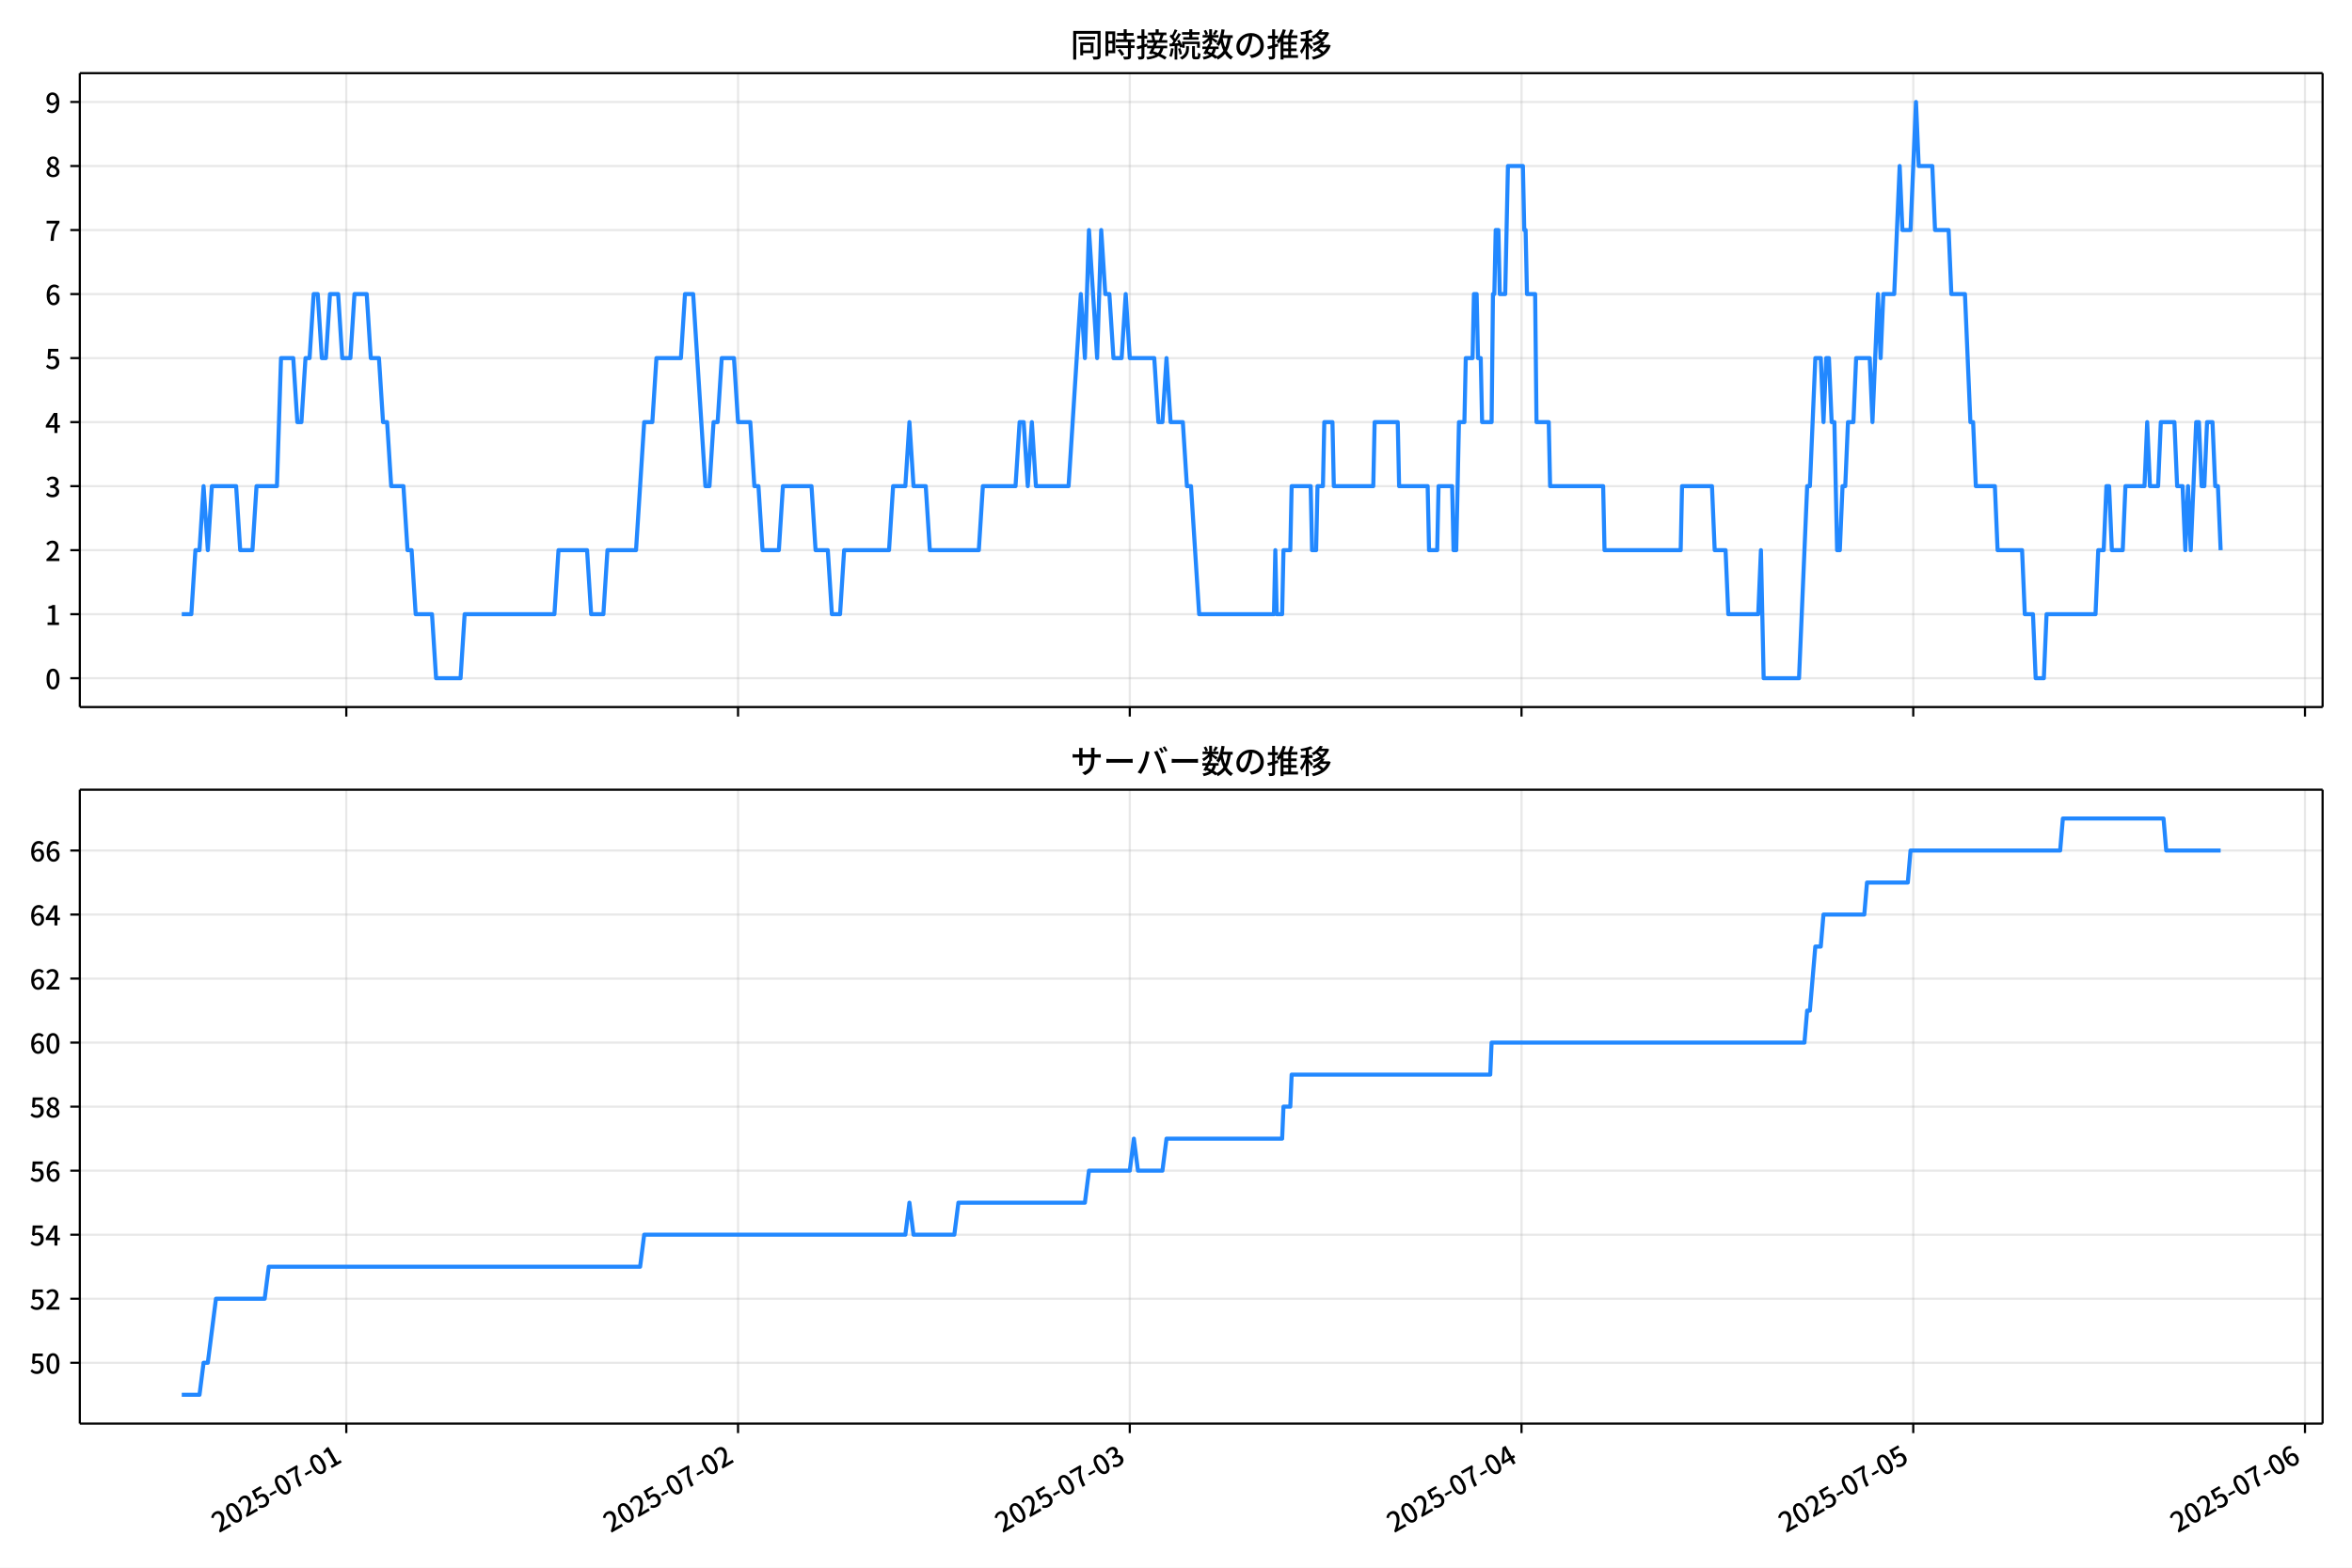
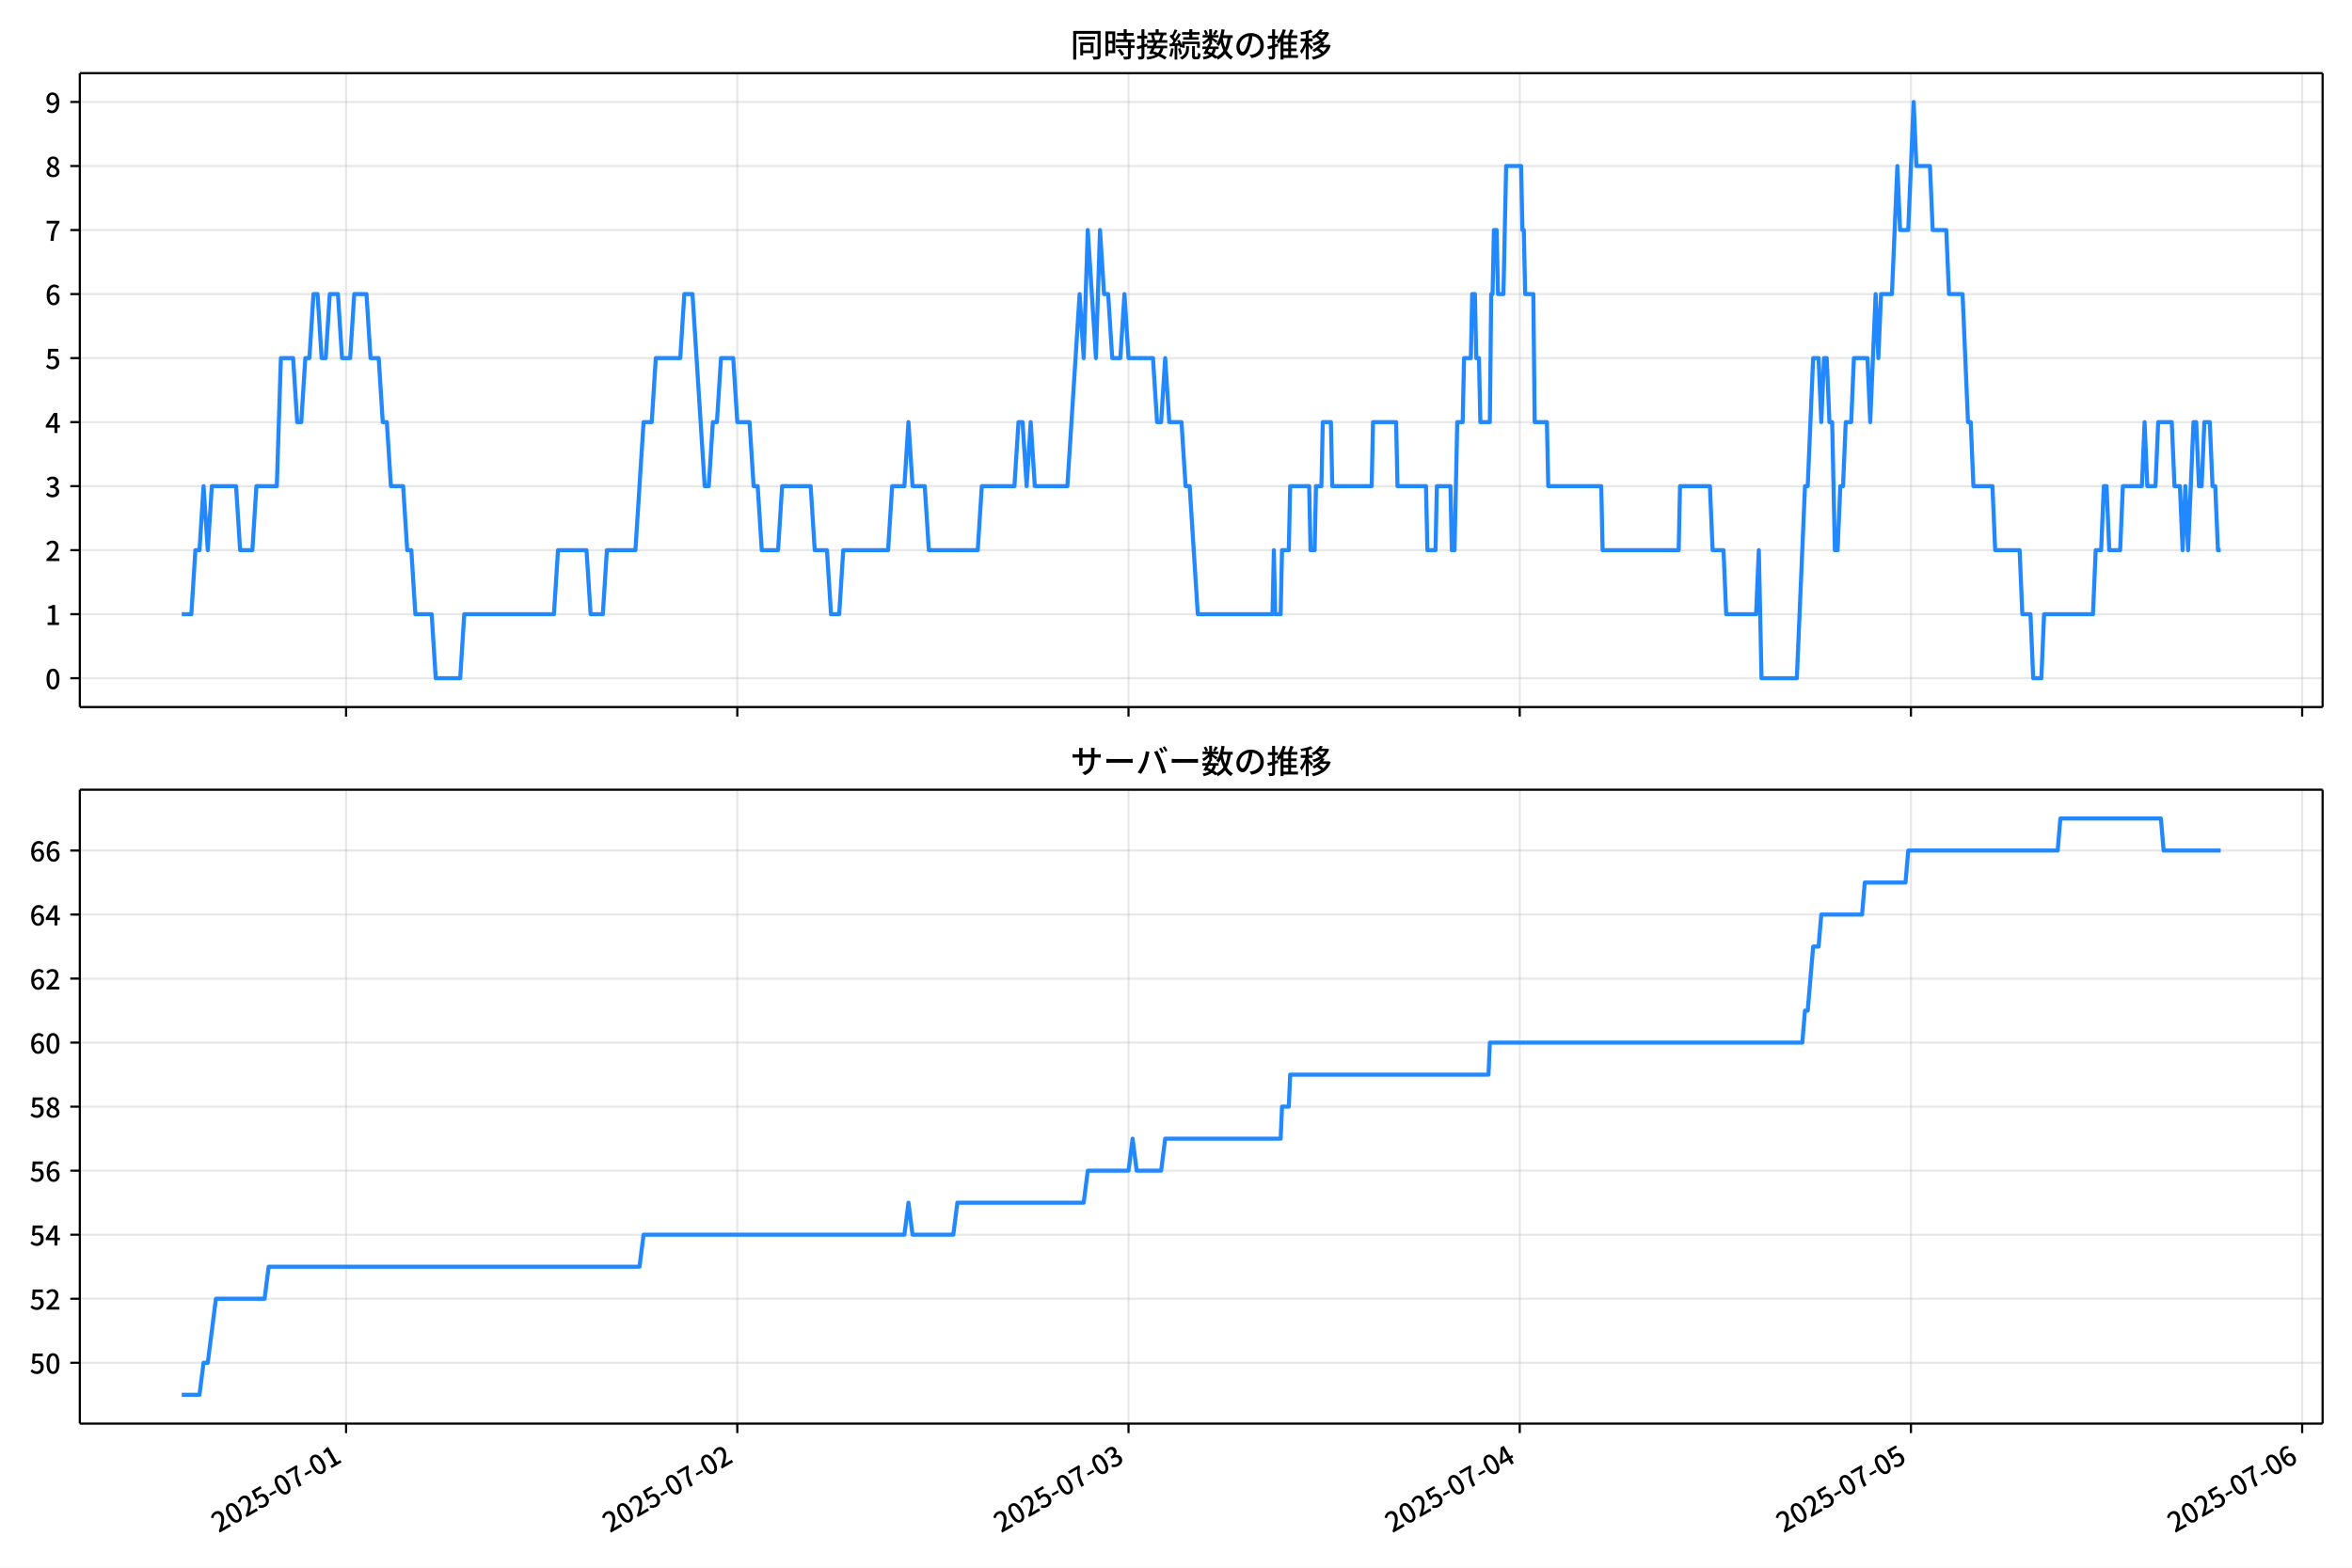
<svg xmlns="http://www.w3.org/2000/svg" xmlns:xlink="http://www.w3.org/1999/xlink" version="1.1" viewBox="0 0 864 576">
  <defs>
    <style type="text/css">*{stroke-linejoin: round; stroke-linecap: butt}</style>
  </defs>
  <g id="aa">
    <g id="ab">
      <path d="m0 576h864v-576h-864z" fill="#fff" />
    </g>
    <g id="ac">
      <g id="ad">
        <path d="m29.32 259.78h823.88v-232.9h-823.88z" fill="#fff" />
      </g>
      <g id="ae">
        <g id="af">
          <g id="ag">
-             <path d="m127.21 259.78v-232.9" clip-path="url(#c)" fill="none" stroke="#b0b0b0" stroke-linecap="square" stroke-opacity=".3" stroke-width=".8" />
+             <path d="m127.13 259.78v-232.9" clip-path="url(#c)" fill="none" stroke="#b0b0b0" stroke-linecap="square" stroke-opacity=".3" stroke-width=".8" />
          </g>
          <g id="ah">
            <defs>
              <path id="g" d="m0 0v3.5" stroke="#000" stroke-width=".8" />
            </defs>
-             <use x="127.213" y="259.778" stroke="#000000" stroke-width=".8" xlink:href="#g" />
+             <use x="127.133" y="259.778" stroke="#000000" stroke-width=".8" xlink:href="#g" />
          </g>
        </g>
        <g id="ai">
          <g id="aj">
-             <path d="m271.12 259.78v-232.9" clip-path="url(#c)" fill="none" stroke="#b0b0b0" stroke-linecap="square" stroke-opacity=".3" stroke-width=".8" />
+             <path d="m270.84 259.78v-232.9" clip-path="url(#c)" fill="none" stroke="#b0b0b0" stroke-linecap="square" stroke-opacity=".3" stroke-width=".8" />
          </g>
          <g id="ak">
-             <use x="271.117" y="259.778" stroke="#000000" stroke-width=".8" xlink:href="#g" />
+             <use x="270.845" y="259.778" stroke="#000000" stroke-width=".8" xlink:href="#g" />
          </g>
        </g>
        <g id="al">
          <g id="am">
-             <path d="m415.02 259.78v-232.9" clip-path="url(#c)" fill="none" stroke="#b0b0b0" stroke-linecap="square" stroke-opacity=".3" stroke-width=".8" />
+             <path d="m414.56 259.78v-232.9" clip-path="url(#c)" fill="none" stroke="#b0b0b0" stroke-linecap="square" stroke-opacity=".3" stroke-width=".8" />
          </g>
          <g id="an">
-             <use x="415.02" y="259.778" stroke="#000000" stroke-width=".8" xlink:href="#g" />
+             <use x="414.556" y="259.778" stroke="#000000" stroke-width=".8" xlink:href="#g" />
          </g>
        </g>
        <g id="ao">
          <g id="ap">
-             <path d="m558.92 259.78v-232.9" clip-path="url(#c)" fill="none" stroke="#b0b0b0" stroke-linecap="square" stroke-opacity=".3" stroke-width=".8" />
+             <path d="m558.27 259.78v-232.9" clip-path="url(#c)" fill="none" stroke="#b0b0b0" stroke-linecap="square" stroke-opacity=".3" stroke-width=".8" />
          </g>
          <g id="aq">
-             <use x="558.923" y="259.778" stroke="#000000" stroke-width=".8" xlink:href="#g" />
+             <use x="558.268" y="259.778" stroke="#000000" stroke-width=".8" xlink:href="#g" />
          </g>
        </g>
        <g id="ar">
          <g id="as">
-             <path d="m702.83 259.78v-232.9" clip-path="url(#c)" fill="none" stroke="#b0b0b0" stroke-linecap="square" stroke-opacity=".3" stroke-width=".8" />
+             <path d="m701.98 259.78v-232.9" clip-path="url(#c)" fill="none" stroke="#b0b0b0" stroke-linecap="square" stroke-opacity=".3" stroke-width=".8" />
          </g>
          <g id="at">
-             <use x="702.827" y="259.778" stroke="#000000" stroke-width=".8" xlink:href="#g" />
+             <use x="701.979" y="259.778" stroke="#000000" stroke-width=".8" xlink:href="#g" />
          </g>
        </g>
        <g id="au">
          <g id="av">
-             <path d="m846.73 259.78v-232.9" clip-path="url(#c)" fill="none" stroke="#b0b0b0" stroke-linecap="square" stroke-opacity=".3" stroke-width=".8" />
+             <path d="m845.69 259.78v-232.9" clip-path="url(#c)" fill="none" stroke="#b0b0b0" stroke-linecap="square" stroke-opacity=".3" stroke-width=".8" />
          </g>
          <g id="aw">
-             <use x="846.73" y="259.778" stroke="#000000" stroke-width=".8" xlink:href="#g" />
+             <use x="845.691" y="259.778" stroke="#000000" stroke-width=".8" xlink:href="#g" />
          </g>
        </g>
      </g>
      <g id="ax">
        <g id="ay">
          <g id="az">
            <path d="m29.32 249.19h823.88" clip-path="url(#c)" fill="none" stroke="#b0b0b0" stroke-linecap="square" stroke-opacity=".3" stroke-width=".8" />
          </g>
          <g id="ba">
            <defs>
              <path id="b" d="m0 0h-3.5" stroke="#000" stroke-width=".8" />
            </defs>
            <use x="29.32" y="249.191" stroke="#000000" stroke-width=".8" xlink:href="#b" />
          </g>
          <g id="bb">
            <g transform="translate(16.62 253.18) scale(.1 -.1)">
              <defs>
                <path id="a" transform="scale(.015625)" d="m1830-90q-460 0-806 275-346 276-535 823-188 547-188 1366 0 820 188 1357 189 538 535 803 346 266 806 266 461 0 800-269 340-269 528-803 189-534 189-1354 0-819-189-1366-188-547-528-823-339-275-800-275zm0 589q237 0 422 185 186 186 288 599 103 413 103 1091 0 679-103 1082-102 403-288 582-185 180-422 180-236 0-422-180-186-179-292-582-105-403-105-1082 0-678 105-1091 106-413 292-599 186-185 422-185z" />
              </defs>
              <use xlink:href="#a" />
            </g>
          </g>
        </g>
        <g id="bc">
          <g id="bd">
            <path d="m29.32 225.67h823.88" clip-path="url(#c)" fill="none" stroke="#b0b0b0" stroke-linecap="square" stroke-opacity=".3" stroke-width=".8" />
          </g>
          <g id="be">
            <use x="29.32" y="225.666" stroke="#000000" stroke-width=".8" xlink:href="#b" />
          </g>
          <g id="bf">
            <g transform="translate(16.62 229.65) scale(.1 -.1)">
              <defs>
                <path id="q" transform="scale(.015625)" d="m544 0v608h1037v3277h-845v467q333 58 579 147 247 90 451 218h557v-4109h915v-608h-2694z" />
              </defs>
              <use xlink:href="#q" />
            </g>
          </g>
        </g>
        <g id="bg">
          <g id="bh">
            <path d="m29.32 202.14h823.88" clip-path="url(#c)" fill="none" stroke="#b0b0b0" stroke-linecap="square" stroke-opacity=".3" stroke-width=".8" />
          </g>
          <g id="bi">
            <use x="29.32" y="202.141" stroke="#000000" stroke-width=".8" xlink:href="#b" />
          </g>
          <g id="bj">
            <g transform="translate(16.62 206.13) scale(.1 -.1)">
              <defs>
                <path id="e" transform="scale(.015625)" d="m282 0v429q697 621 1164 1136 468 515 701 956 234 442 234 826 0 256-87 451-86 196-262 301-176 106-445 106-275 0-506-151-230-150-422-368l-416 410q301 333 637 518 336 186 803 186 429 0 749-176t496-493 176-745q0-455-224-919t-615-935q-390-470-889-950 186 20 394 36t374 16h1184v-634h-3046z" />
              </defs>
              <use xlink:href="#e" />
            </g>
          </g>
        </g>
        <g id="bk">
          <g id="bl">
            <path d="m29.32 178.62h823.88" clip-path="url(#c)" fill="none" stroke="#b0b0b0" stroke-linecap="square" stroke-opacity=".3" stroke-width=".8" />
          </g>
          <g id="bm">
            <use x="29.32" y="178.616" stroke="#000000" stroke-width=".8" xlink:href="#b" />
          </g>
          <g id="bn">
            <g transform="translate(16.62 182.6) scale(.1 -.1)">
              <defs>
                <path id="p" transform="scale(.015625)" d="m1715-90q-371 0-656 90t-503 240q-217 150-377 323l359 474q211-205 479-359 269-153 634-153 269 0 467 92 199 93 311 266t112 423q0 256-125 451t-429 300q-304 106-835 106v551q467 0 732 105 266 106 384 291 119 186 119 423 0 307-192 489-192 183-531 183-269 0-503-119-233-118-438-316l-384 460q282 256 614 413 333 157 737 157 422 0 748-144 327-144 512-413 186-269 186-659 0-403-221-685-221-281-592-422v-26q269-70 490-227t349-400 128-557q0-422-215-726-214-304-573-468-358-163-787-163z" />
              </defs>
              <use xlink:href="#p" />
            </g>
          </g>
        </g>
        <g id="bo">
          <g id="bp">
            <path d="m29.32 155.09h823.88" clip-path="url(#c)" fill="none" stroke="#b0b0b0" stroke-linecap="square" stroke-opacity=".3" stroke-width=".8" />
          </g>
          <g id="bq">
            <use x="29.32" y="155.091" stroke="#000000" stroke-width=".8" xlink:href="#b" />
          </g>
          <g id="br">
            <g transform="translate(16.62 159.08) scale(.1 -.1)">
              <defs>
                <path id="k" transform="scale(.015625)" d="m2170 0v3072q0 192 12 457 13 266 20 458h-26q-90-179-183-365-92-185-195-364l-921-1415h2579v-576h-3328v493l1875 2957h858v-4717h-691z" />
              </defs>
              <use xlink:href="#k" />
            </g>
          </g>
        </g>
        <g id="bs">
          <g id="bt">
            <path d="m29.32 131.57h823.88" clip-path="url(#c)" fill="none" stroke="#b0b0b0" stroke-linecap="square" stroke-opacity=".3" stroke-width=".8" />
          </g>
          <g id="bu">
            <use x="29.32" y="131.566" stroke="#000000" stroke-width=".8" xlink:href="#b" />
          </g>
          <g id="bv">
            <g transform="translate(16.62 135.55) scale(.1 -.1)">
              <defs>
                <path id="f" transform="scale(.015625)" d="m1715-90q-365 0-653 90t-506 237q-217 147-383 307l352 480q134-134 294-246t361-183q202-70 452-70 262 0 473 118 212 119 333 346 122 227 122 541 0 460-247 716-246 256-649 256-224 0-384-64t-365-198l-365 237 141 2240h2387v-627h-1747l-109-1204q154 77 307 118 154 42 340 42 397 0 723-160t518-490q192-329 192-847 0-519-224-887t-586-560q-361-192-777-192z" />
              </defs>
              <use xlink:href="#f" />
            </g>
          </g>
        </g>
        <g id="bw">
          <g id="bx">
            <path d="m29.32 108.04h823.88" clip-path="url(#c)" fill="none" stroke="#b0b0b0" stroke-linecap="square" stroke-opacity=".3" stroke-width=".8" />
          </g>
          <g id="by">
            <use x="29.32" y="108.041" stroke="#000000" stroke-width=".8" xlink:href="#b" />
          </g>
          <g id="bz">
            <g transform="translate(16.62 112.03) scale(.1 -.1)">
              <defs>
                <path id="i" transform="scale(.015625)" d="m1971-90q-339 0-634 144-294 144-518 435-224 292-352 733-128 442-128 1044 0 678 147 1161 148 483 397 784 250 301 570 445t665 144q397 0 688-147 292-147 490-359l-403-448q-128 154-327 253-198 99-409 99-307 0-567-182-259-182-413-605-153-422-153-1145 0-608 115-1002t326-589q212-195 493-195 212 0 375 121 163 122 259 343t96 522q0 300-90 511-89 212-259 320-169 109-419 109-211 0-451-134t-458-461l-25 538q134 192 313 323t374 201q196 71 375 71 397 0 694-163 298-163 467-490 170-326 170-825 0-468-195-817-195-348-512-544-317-195-701-195z" />
              </defs>
              <use xlink:href="#i" />
            </g>
          </g>
        </g>
        <g id="ca">
          <g id="cb">
            <path d="m29.32 84.516h823.88" clip-path="url(#c)" fill="none" stroke="#b0b0b0" stroke-linecap="square" stroke-opacity=".3" stroke-width=".8" />
          </g>
          <g id="cc">
            <use x="29.32" y="84.516" stroke="#000000" stroke-width=".8" xlink:href="#b" />
          </g>
          <g id="cd">
            <g transform="translate(16.62 88.501) scale(.1 -.1)">
              <defs>
                <path id="j" transform="scale(.015625)" d="m1235 0q32 646 109 1187t224 1024 384 941 576 938h-2208v627h3027v-455q-409-512-665-989-256-476-397-969t-205-1053-90-1251h-755z" />
              </defs>
              <use xlink:href="#j" />
            </g>
          </g>
        </g>
        <g id="ce">
          <g id="cf">
            <path d="m29.32 60.991h823.88" clip-path="url(#c)" fill="none" stroke="#b0b0b0" stroke-linecap="square" stroke-opacity=".3" stroke-width=".8" />
          </g>
          <g id="cg">
            <use x="29.32" y="60.991" stroke="#000000" stroke-width=".8" xlink:href="#b" />
          </g>
          <g id="ch">
            <g transform="translate(16.62 64.976) scale(.1 -.1)">
              <defs>
                <path id="o" transform="scale(.015625)" d="m1830-90q-441 0-787 163-345 164-547 448-202 285-202 650 0 314 122 557t314 419 403 291v32q-256 186-442 458-185 272-185 643 0 365 176 640t480 425q304 151 694 151 410 0 704-160t457-439q164-278 164-649 0-237-96-448t-234-381q-137-169-291-278v-32q218-115 397-285 179-169 288-406t109-557q0-346-189-628-189-281-532-448-342-166-803-166zm314 2708q205 198 310 419 106 221 106 464 0 211-83 384t-247 272q-163 99-393 99-288 0-480-183-192-182-192-502 0-256 134-429 135-172 359-294t486-230zm-294-2170q236 0 418 89 183 90 285 253 103 164 103 388 0 211-90 367-89 157-246 272-157 116-368 215t-454 195q-244-173-398-426-153-252-153-553 0-237 118-416 119-179 324-282 205-102 461-102z" />
              </defs>
              <use xlink:href="#o" />
            </g>
          </g>
        </g>
        <g id="ci">
          <g id="cj">
            <path d="m29.32 37.466h823.88" clip-path="url(#c)" fill="none" stroke="#b0b0b0" stroke-linecap="square" stroke-opacity=".3" stroke-width=".8" />
          </g>
          <g id="ck">
            <use x="29.32" y="37.466" stroke="#000000" stroke-width=".8" xlink:href="#b" />
          </g>
          <g id="cl">
            <g transform="translate(16.62 41.451) scale(.1 -.1)">
              <defs>
                <path id="x" transform="scale(.015625)" d="m1562-90q-410 0-708 150-297 151-502 356l403 461q141-160 346-256t422-96q224 0 425 102 202 103 352 333 151 230 237 614 87 384 87 941 0 589-115 970t-323 563-496 182q-205 0-372-118-166-118-262-336t-96-525q0-301 86-512 87-211 259-323 173-112 417-112 224 0 460 141 237 141 448 461l32-544q-134-180-313-314t-371-208-384-74q-391 0-689 166-297 167-467 496-169 330-169 823 0 467 195 816t515 541 698 192q339 0 636-138 298-137 519-419 221-281 349-710t128-1018q0-691-141-1187t-391-807q-249-310-563-461-313-150-652-150z" />
              </defs>
              <use xlink:href="#x" />
            </g>
          </g>
        </g>
      </g>
      <g id="cm">
-         <path d="m66.769 225.67h3.519l1.496-23.525h1.504l1.496-23.525 1.554 23.525 1.492-23.525h8.911l1.499 23.525h4.497l1.499-23.525h7.495l1.499-47.05h4.497l1.499 23.525h1.499l1.499-23.525h1.499l1.499-23.525h1.499l1.499 23.525h1.499l1.499-23.525h2.998l1.499 23.525h2.998l1.499-23.525h4.497l1.499 23.525h2.998l1.499 23.525h1.499l1.499 23.525h4.497l1.499 23.525h1.499l1.499 23.525h5.996l1.499 23.525h8.994l1.499-23.525h32.978l1.499-23.525h10.493l1.499 23.525h4.497l1.499-23.525h10.493l2.998-47.05h2.998l1.499-23.525h8.994l1.499-23.525h2.998l4.497 70.575h1.499l1.499-23.525h1.499l1.499-23.525h4.497l1.499 23.525h4.497l1.499 23.525h1.499l1.499 23.525h5.996l1.499-23.525h10.493l1.499 23.525h4.497l1.499 23.525h2.998l1.499-23.525h16.489l1.499-23.525h4.497l1.499-23.525 1.499 23.525h4.497l1.499 23.525h17.988l1.499-23.525h11.992l1.499-23.525h1.499l1.499 23.525 1.499-23.525 1.499 23.525h11.992l4.497-70.575 1.499 23.525 1.499-47.05 2.998 47.05 1.499-47.05 1.499 23.525h1.499l1.499 23.525h2.998l1.499-23.525 1.499 23.525h8.994l1.499 23.525h1.499l1.499-23.525 1.499 23.525h4.497l1.499 23.525h1.499l2.998 47.05h27.482l.5-23.525.5 23.525h1.999l.5-23.525h2.498l.5-23.525h6.995l.5 23.525h1.499l.5-23.525h1.999l.5-23.525h2.998l.5 23.525h14.49l.5-23.525h8.494l.5 23.525h10.493l.5 23.525h2.998l.5-23.525h4.997l.5 23.525h.999l.999-47.05h1.999l.5-23.525h2.498l.5-23.525h.999l.5 23.525h.999l.5 23.525h3.498l.5-47.05h.5l.5-23.525h.999l.5 23.525h1.999l.999-47.05h5.496l.5 23.525h.5l.5 23.525h2.998l.5 47.05h4.497l.5 23.525h19.487l.5 23.525h27.981l.5-23.525h10.993l.999 23.525h3.997l.999 23.525h10.993l.999-23.525.999 47.05h12.991l2.998-70.575h.999l1.999-47.05h1.999l.999 23.525.999-23.525h.999l.999 23.525h.999l.999 47.05h.999l.999-23.525h.999l.999-23.525h1.999l.999-23.525h4.997l.999 23.525 1.999-47.05.999 23.525.999-23.525h3.997l1.999-47.05.999 23.525h2.998l1.999-47.05.999 23.525h4.997l.999 23.525h4.997l.999 23.525h4.997l1.999 47.05h.999l.999 23.525h6.995l.999 23.525h8.994l.999 23.525h2.998l.999 23.525h2.998l.999-23.525h17.988l.999-23.525h1.999l.999-23.525h.999l.999 23.525h3.997l.999-23.525h6.995l.999-23.525.999 23.525h2.998l.999-23.525h4.997l.999 23.525h1.999l.999 23.525.999-23.525.999 23.525 1.999-47.05h.999l.999 23.525h.999l.999-23.525h1.999l.999 23.525h.999l.999 23.525v0" clip-path="url(#c)" fill="none" stroke="#28f" stroke-linecap="square" stroke-width="1.5" />
+         <path d="m66.769 225.67h3.515l1.494-23.525h1.502l1.494-23.525 1.552 23.525 1.49-23.525h8.899l1.497 23.525h4.491l1.497-23.525h7.485l1.497-47.05h4.491l1.497 23.525h1.497l1.497-23.525h1.497l1.497-23.525h1.497l1.497 23.525h1.497l1.497-23.525h2.994l1.497 23.525h2.994l1.497-23.525h4.491l1.497 23.525h2.994l1.497 23.525h1.497l1.497 23.525h4.491l1.497 23.525h1.497l1.497 23.525h5.988l1.497 23.525h8.982l1.497-23.525h32.934l1.497-23.525h10.479l1.497 23.525h4.491l1.497-23.525h10.479l2.994-47.05h2.994l1.497-23.525h8.982l1.497-23.525h2.994l4.491 70.575h1.497l1.497-23.525h1.497l1.497-23.525h4.491l1.497 23.525h4.491l1.497 23.525h1.497l1.497 23.525h5.988l1.497-23.525h10.479l1.497 23.525h4.491l1.497 23.525h2.994l1.497-23.525h16.467l1.497-23.525h4.491l1.497-23.525 1.497 23.525h4.491l1.497 23.525h17.964l1.497-23.525h11.976l1.497-23.525h1.497l1.497 23.525 1.497-23.525 1.497 23.525h11.976l4.491-70.575 1.497 23.525 1.497-47.05 2.994 47.05 1.497-47.05 1.497 23.525h1.497l1.497 23.525h2.994l1.497-23.525 1.497 23.525h8.982l1.497 23.525h1.497l1.497-23.525 1.497 23.525h4.491l1.497 23.525h1.497l2.994 47.05h27.445l.499-23.525.499 23.525h1.996l.499-23.525h2.495l.499-23.525h6.986l.499 23.525h1.497l.499-23.525h1.996l.499-23.525h2.994l.499 23.525h14.471l.499-23.525h8.483l.499 23.525h10.479l.499 23.525h2.994l.499-23.525h4.99l.499 23.525h.998l.998-47.05h1.996l.499-23.525h2.495l.499-23.525h.998l.499 23.525h.998l.499 23.525h3.493l.499-47.05h.499l.499-23.525h.998l.499 23.525h1.996l.998-47.05h5.489l.499 23.525h.499l.499 23.525h2.994l.499 47.05h4.491l.499 23.525h19.461l.499 23.525h27.944l.499-23.525h10.978l.998 23.525h3.992l.998 23.525h10.978l.998-23.525.998 47.05h12.974l2.994-70.575h.998l1.996-47.05h1.996l.998 23.525.998-23.525h.998l.998 23.525h.998l.998 47.05h.998l.998-23.525h.998l.998-23.525h1.996l.998-23.525h4.99l.998 23.525 1.996-47.05.998 23.525.998-23.525h3.992l1.996-47.05.998 23.525h2.994l1.996-47.05.998 23.525h4.99l.998 23.525h4.99l.998 23.525h4.99l1.996 47.05h.998l.998 23.525h6.986l.998 23.525h8.982l.998 23.525h2.994l.998 23.525h2.994l.998-23.525h17.964l.998-23.525h1.996l.998-23.525h.998l.998 23.525h3.992l.998-23.525h6.986l.998-23.525.998 23.525h2.994l.998-23.525h4.99l.998 23.525h1.996l.998 23.525.998-23.525.998 23.525 1.996-47.05h.998l.998 23.525h.998l.998-23.525h1.996l.998 23.525h.998l.998 23.525h.998v0" clip-path="url(#c)" fill="none" stroke="#28f" stroke-linecap="square" stroke-width="1.5" />
      </g>
      <g id="cn">
        <path d="m29.32 259.78v-232.9" fill="none" stroke="#000" stroke-linecap="square" stroke-width=".8" />
      </g>
      <g id="co">
        <path d="m853.2 259.78v-232.9" fill="none" stroke="#000" stroke-linecap="square" stroke-width=".8" />
      </g>
      <g id="cp">
        <path d="m29.32 259.78h823.88" fill="none" stroke="#000" stroke-linecap="square" stroke-width=".8" />
      </g>
      <g id="cq">
        <path d="m29.32 26.88h823.88" fill="none" stroke="#000" stroke-linecap="square" stroke-width=".8" />
      </g>
      <g id="cr">
        <g transform="translate(393.26 20.88) scale(.12 -.12)">
          <defs>
            <path id="w" transform="scale(.015625)" d="m1587 3936h3232v-518h-3232v518zm320-1114h557v-2534h-557v2534zm301 0h2291v-2086h-2291v512h1734v1069h-1734v505zm-1683 2260h5113v-570h-4524v-5056h-589v5626zm4768 0h595v-4896q0-250-67-397t-227-218q-160-77-426-96t-675-19q-13 83-45 192t-77 218q-45 108-89 185 281-13 527-13 247 0 330 0 83 7 118 42 36 35 36 112v4890z" />
            <path id="u" transform="scale(.015625)" d="m2714 4672h3238v-525h-3238v525zm-244-1235h3712v-538h-3712v538zm20-1184h3635v-531h-3635v531zm1523 3155h595v-2310h-595v2310zm832-2451h589v-2823q0-230-61-364-61-135-227-199-167-70-423-86t-633-16q-20 121-78 285-57 163-121 284 275-6 509-9t310-3q77 6 106 28 29 23 29 93v2810zm-2023-1677 487 282q153-160 313-352t294-381q135-189 206-343l-519-313q-64 153-189 348-124 196-278 394-154 199-314 365zm-2086 3718h1619v-4281h-1619v544h1056v3187h-1056v550zm32-1843h1293v-537h-1293v537zm-320 1843h563v-4832h-563v4832z" />
            <path id="v" transform="scale(.015625)" d="m3866 5408h614v-870h-614v870zm-1479-653h3597v-518h-3597v518zm-230-1485h4e3v-518h-4e3v518zm825 922 519 102q64-160 121-342 58-182 96-352 39-170 45-304l-544-128q-6 134-42 313-35 180-83 365-48 186-112 346zm1856 109 589-71q-96-275-202-557-105-281-195-486l-518 77q58 147 122 329 64 183 118 372t86 336zm-2643-2106h3943v-518h-3943v518zm1408 685 602-115q-167-371-362-784t-390-797-362-685l-525 179q160 288 346 666t368 784 323 752zm-659-2157 358 403q352-102 733-240 381-137 752-304 371-166 697-336 327-169 558-329l-384-461q-218 160-532 336-313 176-685 345-371 170-755 323-384 154-742 263zm1894 1114 583-71q-122-550-353-944-230-393-604-662t-922-435q-547-167-1296-269-25 128-93 269-67 141-137 230 678 64 1168 192t819 349q330 221 531 550 202 330 304 791zm-4684 217q396 90 953 240 557 151 1120 311l77-544q-525-154-1053-311-528-156-963-284l-134 588zm121 2093h1965v-563h-1965v563zm819 1248h576v-5229q0-236-51-374t-192-208q-141-77-355-99-214-23-541-16-13 115-64 288t-109 294q205-6 381-6t234 0q64 0 92 28 29 29 29 93v5229z" />
            <path id="t" transform="scale(.015625)" d="m4058 5408h595v-1798h-595v1798zm-1415-563h3443v-499h-3443v499zm231-992h3008v-499h-3008v499zm-224-877h3475v-1203h-531v729h-2432v-729h-512v1203zm1964-877h551v-1881q0-122 22-157 23-35 106-35 25 0 92 0 68 0 135 0t99 0q51 0 83 54t45 224 19 515q90-70 234-131t259-93q-19-429-83-662-64-234-183-326-118-93-316-93-39 0-103 0t-134 0-138 0q-67 0-99 0-237 0-365 64t-176 218q-48 153-48 422v1881zm-1164-6h550v-455q0-243-48-528-48-284-186-579-137-294-409-572-272-279-727-503-70 90-192 208-121 118-230 195 416 205 665 438 250 234 371 474 122 240 164 467 42 228 42 413v442zm-2240 3309 524-192q-121-244-259-503-137-259-275-496t-259-416l-410 173q122 186 246 438 125 253 240 515 116 263 193 481zm716-743 500-230q-224-359-496-756-272-396-548-764-275-368-518-650l-358 205q179 211 377 483 199 272 387 569 189 298 358 592 170 295 298 551zm-1721-665 307 403q166-154 339-340 173-185 320-364t224-327l-326-460q-77 160-218 348-141 189-314 384-172 196-332 356zm1485-832 435 179q128-211 249-458 122-246 215-474 93-227 137-412l-473-211q-32 185-119 422-86 237-201 486-115 250-243 468zm-1530-583q422 26 998 54 576 29 1184 68l7-499q-570-45-1127-84-556-38-992-70l-70 531zm1702-992 436 135q121-276 214-596t118-556l-454-148q-26 237-112 563-86 327-202 602zm-1363 109 499-83q-57-455-163-897-105-441-253-748-51 32-134 73-83 42-170 83-86 42-144 62 148 294 234 697t131 813zm691 627h525v-2861h-525v2861z" />
            <path id="m" transform="scale(.015625)" d="m224 2022h3187v-499h-3187v499zm51 2247h3111v-487h-3111v487zm1127-1735 563-121q-154-320-333-672t-352-679q-173-326-326-582l-532 173q148 243 324 566t345 669q170 346 311 646zm934-832 563-64q-89-480-262-838t-461-614-701-432-976-298q-25 128-99 269t-157 237q659 102 1085 303 426 202 666 554t342 883zm422 3597 519-211q-147-218-298-436-150-217-278-377l-403 186q121 173 252 413 132 240 208 425zm-1203 109h563v-2957h-563v2957zm-1075-320 448 186q134-192 246-420 112-227 157-393l-467-211q-38 172-147 406t-237 432zm1094-1050 397-236q-160-263-400-529-240-265-519-489-278-224-553-378-51 103-141 237-89 135-179 218 269 109 534 294 266 186 493 416 228 231 368 467zm487-204q83-45 246-145 163-99 352-211t346-211 221-150l-327-423q-83 77-230 198-147 122-317 253-170 132-327 250-156 119-259 189l295 250zm1798 396h2311v-556h-2311v556zm115 1178 615-90q-103-640-263-1235t-384-1101q-224-505-512-889-44 57-134 134t-186 157-166 125q275 339 473 796 199 458 340 995 141 538 217 1108zm1223-1510 614-58q-147-1101-445-1940-297-838-813-1443-515-604-1321-1014-26 71-90 177-64 105-134 208-70 102-128 159 742 346 1212 880 471 535 730 1290 260 755 375 1741zm-1005-135q134-851 387-1597 253-745 659-1305 407-560 1002-874-70-57-154-150-83-93-154-189-70-96-121-179-633 371-1056 988-422 618-688 1434-265 816-425 1783l550 89zm-3309-3065 327 416q377-148 754-330 378-182 701-378 324-195 548-368l-416-435q-211 179-519 378-307 198-666 383-358 186-729 334z" />
            <path id="s" transform="scale(.015625)" d="m3686 4378q-64-493-163-1041-99-547-265-1084-192-653-432-1104t-522-688-595-237q-320 0-596 221-275 221-448 621-172 400-172 931 0 537 220 1017 221 480 611 851 391 372 909 583 519 211 1121 211 576 0 1040-186 464-185 793-515 330-329 502-771 173-441 173-941 0-672-278-1194-278-521-816-851-538-329-1318-444l-378 601q166 20 307 42t263 48q307 70 585 217 279 148 496 375 218 227 342 534 125 308 125 692t-122 713q-121 330-358 573-236 243-582 380-346 138-781 138-525 0-935-186-409-185-694-489-284-304-432-656-147-352-147-678 0-365 89-605 90-240 224-355 135-115 276-115t288 144 297 457q151 314 298 800 147 461 246 982 100 522 145 1021l684-12z" />
            <path id="n" transform="scale(.015625)" d="m2995 2925h2893v-519h-2893v519zm0-1280h2893v-519h-2893v519zm-64-1299h3232v-557h-3232v557zm1312 3577h563v-3763h-563v3763zm429 1466 634-141q-154-390-340-794-185-403-339-684l-512 140q103 199 208 458 106 259 195 528 90 269 154 493zm-1472 25 582-147q-153-518-371-1018-217-499-483-931t-573-758q-38 64-109 160-70 96-147 198-77 103-141 160 416 416 733 1034t509 1302zm128-1203h2720v-537h-2720v-4205h-582v4422l313 320h269zm-3174-2157q396 90 953 240 557 151 1120 311l77-544q-525-154-1053-311-528-156-963-284l-134 588zm121 2093h1965v-563h-1965v563zm819 1248h576v-5229q0-236-51-374t-192-208q-141-77-355-99-214-23-541-16-13 115-64 288t-109 294q205-6 381-6t234 0q64 0 92 28 29 29 29 93v5229z" />
            <path id="l" transform="scale(.015625)" d="m4051 5402 595-109q-281-493-729-941t-1107-806q-39 64-106 144t-141 153q-73 74-137 119 608 288 1011 678t614 762zm-77-557h1511v-493h-1863l352 493zm1293 0h109l109 25 384-179q-192-505-496-905t-695-701q-390-301-845-519-454-217-947-358-44 109-137 253t-176 227q448 109 867 294 419 186 777 445 359 259 631 592t419 730v96zm-1990-954 377 307q167-96 336-218 170-121 320-249 151-128 247-237l-397-332q-90 108-237 236t-317 259q-169 132-329 234zm1107-934 595-109q-307-538-803-1031-496-492-1232-876-38 64-102 144t-138 156q-74 77-138 116 455 217 807 483t604 554q253 288 407 563zm-90-589h1460v-506h-1818l358 506zm1268 0h121l109 26 384-167q-192-614-531-1075t-787-794q-448-332-983-553-534-221-1129-355-45 115-132 269-86 153-176 249 551 96 1043 285 493 189 903 473 410 285 714 669t464 883v90zm-2132-1056 410 339q186-102 384-237 198-134 371-275t282-269l-435-371q-103 128-270 272-166 144-361 288t-381 253zm-2150 3533h589v-5376h-589v5376zm-992-1242h2336v-569h-2336v569zm1024-224 365-160q-96-339-231-707-134-368-291-727-157-358-336-672-179-313-365-537-44 128-134 291t-160 272q173 192 339 457 167 266 323 570 157 304 282 618t208 595zm941 1946 416-467q-314-122-695-221-380-99-784-173-403-74-780-131-20 102-71 236-51 135-102 231 358 58 732 138 375 80 711 179t573 208zm-397-2579q58-45 179-170 122-125 266-266 144-140 259-265t160-183l-352-473q-58 102-157 255-99 154-218 317-118 164-227 311-108 147-185 237l275 237z" />
          </defs>
          <use xlink:href="#w" />
          <use transform="translate(100)" xlink:href="#u" />
          <use transform="translate(200)" xlink:href="#v" />
          <use transform="translate(300)" xlink:href="#t" />
          <use transform="translate(400)" xlink:href="#m" />
          <use transform="translate(500)" xlink:href="#s" />
          <use transform="translate(600)" xlink:href="#n" />
          <use transform="translate(700)" xlink:href="#l" />
        </g>
      </g>
    </g>
    <g id="cs">
      <g id="ct">
        <path d="m29.32 523.06h823.88v-232.9h-823.88z" fill="#fff" />
      </g>
      <g id="cu">
        <g id="cv">
          <g id="cw">
-             <path d="m127.21 523.06v-232.9" clip-path="url(#d)" fill="none" stroke="#b0b0b0" stroke-linecap="square" stroke-opacity=".3" stroke-width=".8" />
+             <path d="m127.13 523.06v-232.9" clip-path="url(#d)" fill="none" stroke="#b0b0b0" stroke-linecap="square" stroke-opacity=".3" stroke-width=".8" />
          </g>
          <g id="cx">
-             <use x="127.213" y="523.055" stroke="#000000" stroke-width=".8" xlink:href="#g" />
+             <use x="127.133" y="523.055" stroke="#000000" stroke-width=".8" xlink:href="#g" />
          </g>
          <g id="cy">
-             <g transform="translate(80.424 563.33) rotate(-30) scale(.1 -.1)">
+             <g transform="translate(80.343 563.33) rotate(-30) scale(.1 -.1)">
              <defs>
                <path id="h" transform="scale(.015625)" d="m301 1536v544h1689v-544h-1689z" />
              </defs>
              <use xlink:href="#e" />
              <use transform="translate(57)" xlink:href="#a" />
              <use transform="translate(114)" xlink:href="#e" />
              <use transform="translate(171)" xlink:href="#f" />
              <use transform="translate(228)" xlink:href="#h" />
              <use transform="translate(263.7)" xlink:href="#a" />
              <use transform="translate(320.7)" xlink:href="#j" />
              <use transform="translate(377.7)" xlink:href="#h" />
              <use transform="translate(413.4)" xlink:href="#a" />
              <use transform="translate(470.4)" xlink:href="#q" />
            </g>
          </g>
        </g>
        <g id="cz">
          <g id="da">
-             <path d="m271.12 523.06v-232.9" clip-path="url(#d)" fill="none" stroke="#b0b0b0" stroke-linecap="square" stroke-opacity=".3" stroke-width=".8" />
+             <path d="m270.84 523.06v-232.9" clip-path="url(#d)" fill="none" stroke="#b0b0b0" stroke-linecap="square" stroke-opacity=".3" stroke-width=".8" />
          </g>
          <g id="db">
-             <use x="271.117" y="523.055" stroke="#000000" stroke-width=".8" xlink:href="#g" />
+             <use x="270.845" y="523.055" stroke="#000000" stroke-width=".8" xlink:href="#g" />
          </g>
          <g id="dc">
-             <g transform="translate(224.33 563.33) rotate(-30) scale(.1 -.1)">
+             <g transform="translate(224.05 563.33) rotate(-30) scale(.1 -.1)">
              <use xlink:href="#e" />
              <use transform="translate(57)" xlink:href="#a" />
              <use transform="translate(114)" xlink:href="#e" />
              <use transform="translate(171)" xlink:href="#f" />
              <use transform="translate(228)" xlink:href="#h" />
              <use transform="translate(263.7)" xlink:href="#a" />
              <use transform="translate(320.7)" xlink:href="#j" />
              <use transform="translate(377.7)" xlink:href="#h" />
              <use transform="translate(413.4)" xlink:href="#a" />
              <use transform="translate(470.4)" xlink:href="#e" />
            </g>
          </g>
        </g>
        <g id="dd">
          <g id="de">
-             <path d="m415.02 523.06v-232.9" clip-path="url(#d)" fill="none" stroke="#b0b0b0" stroke-linecap="square" stroke-opacity=".3" stroke-width=".8" />
+             <path d="m414.56 523.06v-232.9" clip-path="url(#d)" fill="none" stroke="#b0b0b0" stroke-linecap="square" stroke-opacity=".3" stroke-width=".8" />
          </g>
          <g id="df">
-             <use x="415.02" y="523.055" stroke="#000000" stroke-width=".8" xlink:href="#g" />
+             <use x="414.556" y="523.055" stroke="#000000" stroke-width=".8" xlink:href="#g" />
          </g>
          <g id="dg">
-             <g transform="translate(368.23 563.33) rotate(-30) scale(.1 -.1)">
+             <g transform="translate(367.77 563.33) rotate(-30) scale(.1 -.1)">
              <use xlink:href="#e" />
              <use transform="translate(57)" xlink:href="#a" />
              <use transform="translate(114)" xlink:href="#e" />
              <use transform="translate(171)" xlink:href="#f" />
              <use transform="translate(228)" xlink:href="#h" />
              <use transform="translate(263.7)" xlink:href="#a" />
              <use transform="translate(320.7)" xlink:href="#j" />
              <use transform="translate(377.7)" xlink:href="#h" />
              <use transform="translate(413.4)" xlink:href="#a" />
              <use transform="translate(470.4)" xlink:href="#p" />
            </g>
          </g>
        </g>
        <g id="dh">
          <g id="di">
-             <path d="m558.92 523.06v-232.9" clip-path="url(#d)" fill="none" stroke="#b0b0b0" stroke-linecap="square" stroke-opacity=".3" stroke-width=".8" />
+             <path d="m558.27 523.06v-232.9" clip-path="url(#d)" fill="none" stroke="#b0b0b0" stroke-linecap="square" stroke-opacity=".3" stroke-width=".8" />
          </g>
          <g id="dj">
-             <use x="558.923" y="523.055" stroke="#000000" stroke-width=".8" xlink:href="#g" />
+             <use x="558.268" y="523.055" stroke="#000000" stroke-width=".8" xlink:href="#g" />
          </g>
          <g id="dk">
-             <g transform="translate(512.13 563.33) rotate(-30) scale(.1 -.1)">
+             <g transform="translate(511.48 563.33) rotate(-30) scale(.1 -.1)">
              <use xlink:href="#e" />
              <use transform="translate(57)" xlink:href="#a" />
              <use transform="translate(114)" xlink:href="#e" />
              <use transform="translate(171)" xlink:href="#f" />
              <use transform="translate(228)" xlink:href="#h" />
              <use transform="translate(263.7)" xlink:href="#a" />
              <use transform="translate(320.7)" xlink:href="#j" />
              <use transform="translate(377.7)" xlink:href="#h" />
              <use transform="translate(413.4)" xlink:href="#a" />
              <use transform="translate(470.4)" xlink:href="#k" />
            </g>
          </g>
        </g>
        <g id="dl">
          <g id="dm">
-             <path d="m702.83 523.06v-232.9" clip-path="url(#d)" fill="none" stroke="#b0b0b0" stroke-linecap="square" stroke-opacity=".3" stroke-width=".8" />
+             <path d="m701.98 523.06v-232.9" clip-path="url(#d)" fill="none" stroke="#b0b0b0" stroke-linecap="square" stroke-opacity=".3" stroke-width=".8" />
          </g>
          <g id="dn">
-             <use x="702.827" y="523.055" stroke="#000000" stroke-width=".8" xlink:href="#g" />
+             <use x="701.979" y="523.055" stroke="#000000" stroke-width=".8" xlink:href="#g" />
          </g>
          <g id="do">
-             <g transform="translate(656.04 563.33) rotate(-30) scale(.1 -.1)">
+             <g transform="translate(655.19 563.33) rotate(-30) scale(.1 -.1)">
              <use xlink:href="#e" />
              <use transform="translate(57)" xlink:href="#a" />
              <use transform="translate(114)" xlink:href="#e" />
              <use transform="translate(171)" xlink:href="#f" />
              <use transform="translate(228)" xlink:href="#h" />
              <use transform="translate(263.7)" xlink:href="#a" />
              <use transform="translate(320.7)" xlink:href="#j" />
              <use transform="translate(377.7)" xlink:href="#h" />
              <use transform="translate(413.4)" xlink:href="#a" />
              <use transform="translate(470.4)" xlink:href="#f" />
            </g>
          </g>
        </g>
        <g id="dp">
          <g id="dq">
-             <path d="m846.73 523.06v-232.9" clip-path="url(#d)" fill="none" stroke="#b0b0b0" stroke-linecap="square" stroke-opacity=".3" stroke-width=".8" />
+             <path d="m845.69 523.06v-232.9" clip-path="url(#d)" fill="none" stroke="#b0b0b0" stroke-linecap="square" stroke-opacity=".3" stroke-width=".8" />
          </g>
          <g id="dr">
-             <use x="846.73" y="523.055" stroke="#000000" stroke-width=".8" xlink:href="#g" />
+             <use x="845.691" y="523.055" stroke="#000000" stroke-width=".8" xlink:href="#g" />
          </g>
          <g id="ds">
-             <g transform="translate(799.94 563.33) rotate(-30) scale(.1 -.1)">
+             <g transform="translate(798.9 563.33) rotate(-30) scale(.1 -.1)">
              <use xlink:href="#e" />
              <use transform="translate(57)" xlink:href="#a" />
              <use transform="translate(114)" xlink:href="#e" />
              <use transform="translate(171)" xlink:href="#f" />
              <use transform="translate(228)" xlink:href="#h" />
              <use transform="translate(263.7)" xlink:href="#a" />
              <use transform="translate(320.7)" xlink:href="#j" />
              <use transform="translate(377.7)" xlink:href="#h" />
              <use transform="translate(413.4)" xlink:href="#a" />
              <use transform="translate(470.4)" xlink:href="#i" />
            </g>
          </g>
        </g>
      </g>
      <g id="dt">
        <g id="du">
          <g id="dv">
            <path d="m29.32 500.71h823.88" clip-path="url(#d)" fill="none" stroke="#b0b0b0" stroke-linecap="square" stroke-opacity=".3" stroke-width=".8" />
          </g>
          <g id="dw">
            <use x="29.32" y="500.707" stroke="#000000" stroke-width=".8" xlink:href="#b" />
          </g>
          <g id="dx">
            <g transform="translate(10.92 504.69) scale(.1 -.1)">
              <use xlink:href="#f" />
              <use transform="translate(57)" xlink:href="#a" />
            </g>
          </g>
        </g>
        <g id="dy">
          <g id="dz">
            <path d="m29.32 477.18h823.88" clip-path="url(#d)" fill="none" stroke="#b0b0b0" stroke-linecap="square" stroke-opacity=".3" stroke-width=".8" />
          </g>
          <g id="ea">
            <use x="29.32" y="477.182" stroke="#000000" stroke-width=".8" xlink:href="#b" />
          </g>
          <g id="eb">
            <g transform="translate(10.92 481.17) scale(.1 -.1)">
              <use xlink:href="#f" />
              <use transform="translate(57)" xlink:href="#e" />
            </g>
          </g>
        </g>
        <g id="ec">
          <g id="ed">
            <path d="m29.32 453.66h823.88" clip-path="url(#d)" fill="none" stroke="#b0b0b0" stroke-linecap="square" stroke-opacity=".3" stroke-width=".8" />
          </g>
          <g id="ee">
            <use x="29.32" y="453.657" stroke="#000000" stroke-width=".8" xlink:href="#b" />
          </g>
          <g id="ef">
            <g transform="translate(10.92 457.64) scale(.1 -.1)">
              <use xlink:href="#f" />
              <use transform="translate(57)" xlink:href="#k" />
            </g>
          </g>
        </g>
        <g id="eg">
          <g id="eh">
            <path d="m29.32 430.13h823.88" clip-path="url(#d)" fill="none" stroke="#b0b0b0" stroke-linecap="square" stroke-opacity=".3" stroke-width=".8" />
          </g>
          <g id="ei">
            <use x="29.32" y="430.132" stroke="#000000" stroke-width=".8" xlink:href="#b" />
          </g>
          <g id="ej">
            <g transform="translate(10.92 434.12) scale(.1 -.1)">
              <use xlink:href="#f" />
              <use transform="translate(57)" xlink:href="#i" />
            </g>
          </g>
        </g>
        <g id="ek">
          <g id="el">
            <path d="m29.32 406.61h823.88" clip-path="url(#d)" fill="none" stroke="#b0b0b0" stroke-linecap="square" stroke-opacity=".3" stroke-width=".8" />
          </g>
          <g id="em">
            <use x="29.32" y="406.607" stroke="#000000" stroke-width=".8" xlink:href="#b" />
          </g>
          <g id="en">
            <g transform="translate(10.92 410.59) scale(.1 -.1)">
              <use xlink:href="#f" />
              <use transform="translate(57)" xlink:href="#o" />
            </g>
          </g>
        </g>
        <g id="eo">
          <g id="ep">
            <path d="m29.32 383.08h823.88" clip-path="url(#d)" fill="none" stroke="#b0b0b0" stroke-linecap="square" stroke-opacity=".3" stroke-width=".8" />
          </g>
          <g id="eq">
            <use x="29.32" y="383.082" stroke="#000000" stroke-width=".8" xlink:href="#b" />
          </g>
          <g id="er">
            <g transform="translate(10.92 387.07) scale(.1 -.1)">
              <use xlink:href="#i" />
              <use transform="translate(57)" xlink:href="#a" />
            </g>
          </g>
        </g>
        <g id="es">
          <g id="et">
            <path d="m29.32 359.56h823.88" clip-path="url(#d)" fill="none" stroke="#b0b0b0" stroke-linecap="square" stroke-opacity=".3" stroke-width=".8" />
          </g>
          <g id="eu">
            <use x="29.32" y="359.557" stroke="#000000" stroke-width=".8" xlink:href="#b" />
          </g>
          <g id="ev">
            <g transform="translate(10.92 363.54) scale(.1 -.1)">
              <use xlink:href="#i" />
              <use transform="translate(57)" xlink:href="#e" />
            </g>
          </g>
        </g>
        <g id="ew">
          <g id="ex">
            <path d="m29.32 336.03h823.88" clip-path="url(#d)" fill="none" stroke="#b0b0b0" stroke-linecap="square" stroke-opacity=".3" stroke-width=".8" />
          </g>
          <g id="ey">
            <use x="29.32" y="336.032" stroke="#000000" stroke-width=".8" xlink:href="#b" />
          </g>
          <g id="ez">
            <g transform="translate(10.92 340.02) scale(.1 -.1)">
              <use xlink:href="#i" />
              <use transform="translate(57)" xlink:href="#k" />
            </g>
          </g>
        </g>
        <g id="fa">
          <g id="fb">
            <path d="m29.32 312.51h823.88" clip-path="url(#d)" fill="none" stroke="#b0b0b0" stroke-linecap="square" stroke-opacity=".3" stroke-width=".8" />
          </g>
          <g id="fc">
            <use x="29.32" y="312.507" stroke="#000000" stroke-width=".8" xlink:href="#b" />
          </g>
          <g id="fd">
            <g transform="translate(10.92 316.49) scale(.1 -.1)">
              <use xlink:href="#i" />
              <use transform="translate(57)" xlink:href="#i" />
            </g>
          </g>
        </g>
      </g>
      <g id="fe">
-         <path d="m66.769 512.47h6.519l1.496-11.763h1.554l2.995-23.525h17.901l1.499-11.763h136.41l1.499-11.763h95.936l1.499-11.763 1.499 11.763h14.99l1.499-11.763h46.469l1.499-11.763h14.99l1.499-11.763 1.499 11.763h8.994l1.499-11.763h42.471l.5-11.763h2.498l.5-11.763h72.951l.5-11.763h114.92l.999-11.763h.999l1.999-23.525h1.999l.999-11.763h14.99l.999-11.763h14.99l.999-11.763h54.963l.999-11.763h36.975l.999 11.763h19.987v0" clip-path="url(#d)" fill="none" stroke="#28f" stroke-linecap="square" stroke-width="1.5" />
+         <path d="m66.769 512.47h6.51l1.494-11.763h1.552l2.991-23.525h17.877l1.497-11.763h136.23l1.497-11.763h95.808l1.497-11.763 1.497 11.763h14.97l1.497-11.763h46.407l1.497-11.763h14.97l1.497-11.763 1.497 11.763h8.982l1.497-11.763h42.415l.499-11.763h2.495l.499-11.763h72.854l.499-11.763h114.77l.998-11.763h.998l1.996-23.525h1.996l.998-11.763h14.97l.998-11.763h14.97l.998-11.763h54.89l.998-11.763h36.926l.998 11.763h20.958v0" clip-path="url(#d)" fill="none" stroke="#28f" stroke-linecap="square" stroke-width="1.5" />
      </g>
      <g id="ff">
        <path d="m29.32 523.06v-232.9" fill="none" stroke="#000" stroke-linecap="square" stroke-width=".8" />
      </g>
      <g id="fg">
        <path d="m853.2 523.06v-232.9" fill="none" stroke="#000" stroke-linecap="square" stroke-width=".8" />
      </g>
      <g id="fh">
        <path d="m29.32 523.06h823.88" fill="none" stroke="#000" stroke-linecap="square" stroke-width=".8" />
      </g>
      <g id="fi">
        <path d="m29.32 290.16h823.88" fill="none" stroke="#000" stroke-linecap="square" stroke-width=".8" />
      </g>
      <g id="fj">
        <g transform="translate(393.26 284.16) scale(.12 -.12)">
          <defs>
            <path id="z" transform="scale(.015625)" d="m4685 2893q0-621-84-1111-83-489-288-877-204-387-569-691t-928-560l-544 512q448 167 781 371 333 205 550 503 218 298 323 739 106 442 106 1075v1620q0 192-10 339-9 147-22 217h723q-6-70-22-217t-16-339v-1581zm-2304 2086q-7-64-23-199-16-134-16-313v-2317q0-128 6-256 7-128 13-224 7-96 13-140h-710q6 44 12 140 7 96 13 221 7 125 7 259v2317q0 122-10 256-9 135-28 256h723zm-1978-1197q45-12 144-22t237-20q138-9 285-9h4217q237 0 394 13t246 26v-679q-76 7-240 13-163 6-393 6h-4224q-147 0-282-3-134-3-234-10-99-6-150-12v697z" />
            <path id="r" transform="scale(.015625)" d="m621 2854q109-6 265-16 157-9 339-16 183-6 349-6 128 0 352 0t509 0 598 0q314 0 624 0 311 0 586 0t486 0q212 0 327 0 230 0 416 16t301 22v-793q-109 6-308 19-198 13-409 13-109 0-324 0-214 0-489 0t-586 0q-310 0-624 0-313 0-598 0t-509 0-352 0q-262 0-525-10-262-9-428-22v793z" />
            <path id="y" transform="scale(.015625)" d="m4941 5037q83-109 176-269t182-320q90-160 154-288l-416-179q-96 192-240 448t-272 435l416 173zm723 275q83-122 182-282 100-160 196-317 96-156 153-271l-416-186q-102 205-246 454-144 250-279 429l410 173zm-4339-3360q102 262 201 556 100 295 183 612t144 630q61 314 93 602l723-147q-19-83-45-183-26-99-48-195t-42-166q-32-154-86-394t-131-512-164-551q-86-278-182-514-115-301-269-618-153-317-326-618-173-300-346-550l-697 294q301 397 563 874t429 880zm3155 198q-96 250-215 531-118 282-243 567-124 285-246 534-122 250-224 429l659 218q96-179 221-429t253-535q128-284 249-566 122-281 218-525 90-230 195-518 106-288 211-592 106-304 195-589 90-285 154-515l-729-237q-84 352-199 736t-240 768-259 723z" />
          </defs>
          <use xlink:href="#z" />
          <use transform="translate(100)" xlink:href="#r" />
          <use transform="translate(200)" xlink:href="#y" />
          <use transform="translate(300)" xlink:href="#r" />
          <use transform="translate(400)" xlink:href="#m" />
          <use transform="translate(500)" xlink:href="#s" />
          <use transform="translate(600)" xlink:href="#n" />
          <use transform="translate(700)" xlink:href="#l" />
        </g>
      </g>
    </g>
  </g>
  <defs>
    <clipPath id="c">
      <rect x="29.32" y="26.88" width="823.88" height="232.9" />
    </clipPath>
    <clipPath id="d">
      <rect x="29.32" y="290.16" width="823.88" height="232.9" />
    </clipPath>
  </defs>
</svg>
